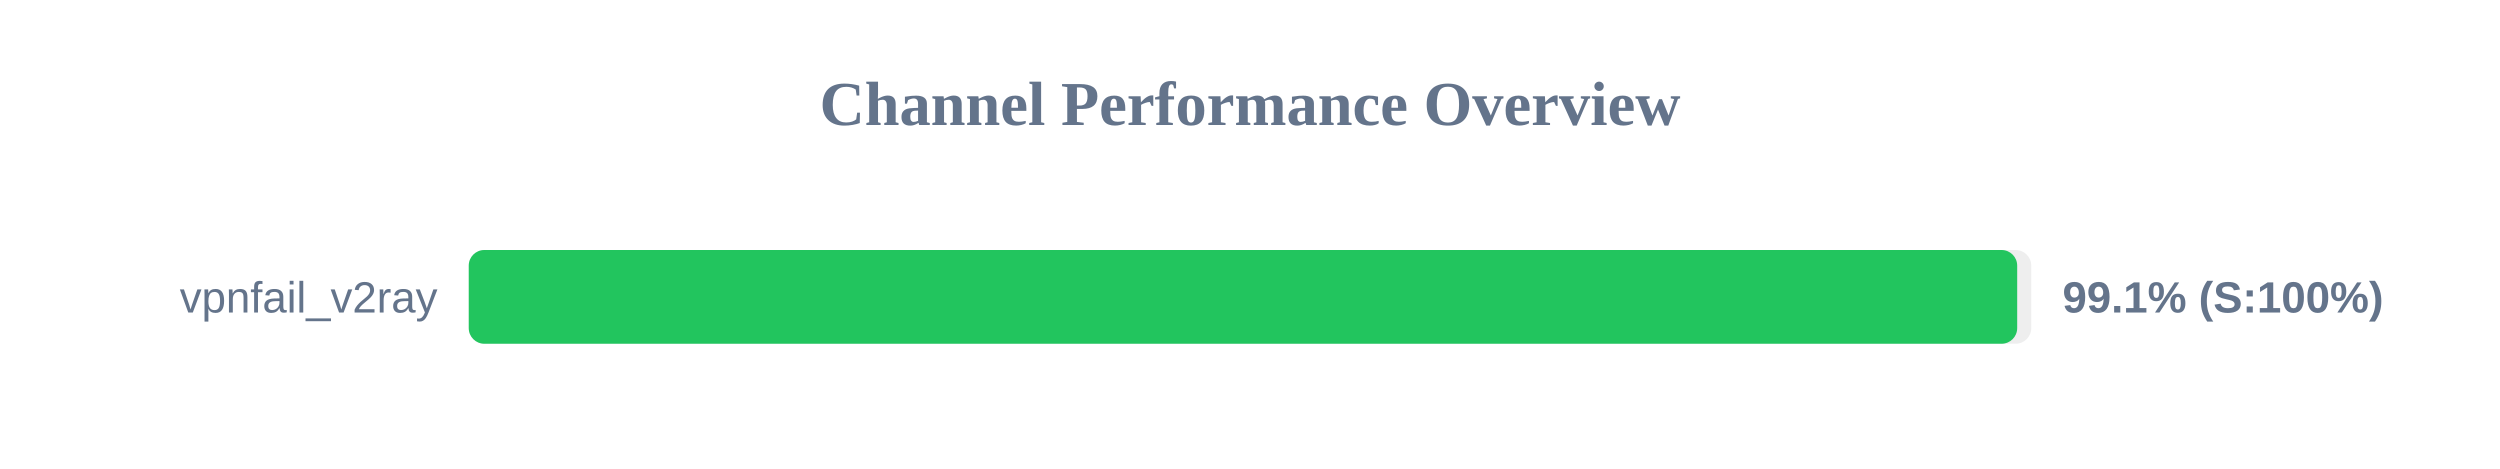
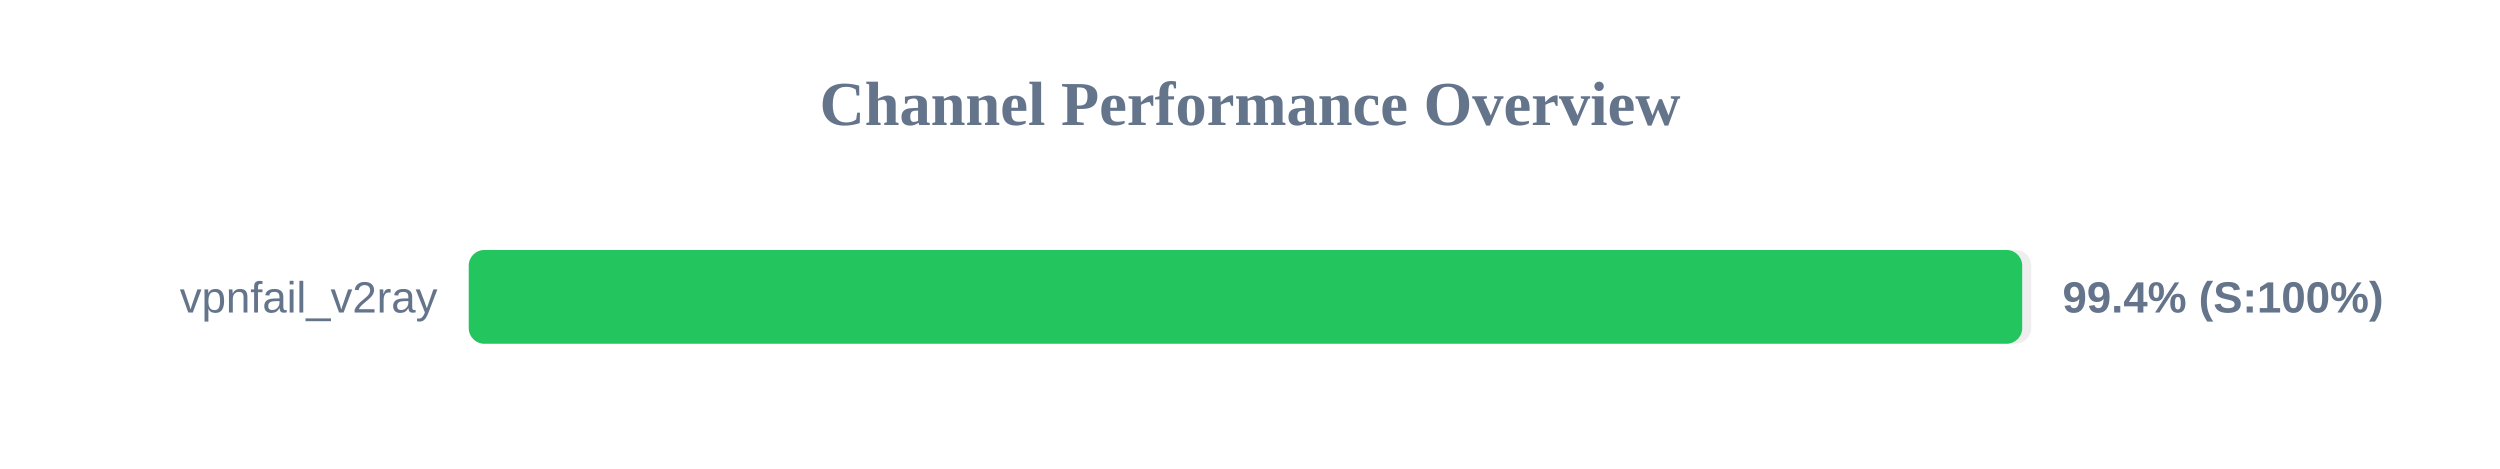
<svg xmlns="http://www.w3.org/2000/svg" width="800" height="150" version="1.1">
  <style>
        .row { font: 14px Arial; fill: #64748b; }
        .score { font: bold 14px Arial; fill: #64748b; }
    </style>
  <text x="400" y="40" text-anchor="middle" font-size="20px" font-weight="bold" fill="#64748b">Channel Performance Overview</text>
  <rect x="150" y="80" width="500" height="30" fill="#eee" rx="5" />
-   <rect x="150" y="80" width="495.5" height="30" fill="#22c55e" rx="5" />
+   <rect x="150" y="80" width="497.1" height="30" fill="#22c55e" rx="5" />
  <text x="140" y="100" text-anchor="end" class="row">vpnfail_v2ray</text>
-   <text x="660" y="100" text-anchor="start" class="score">99.1% (S:100%)</text>
+   <text x="660" y="100" text-anchor="start" class="score">99.4% (S:100%)</text>
</svg>
